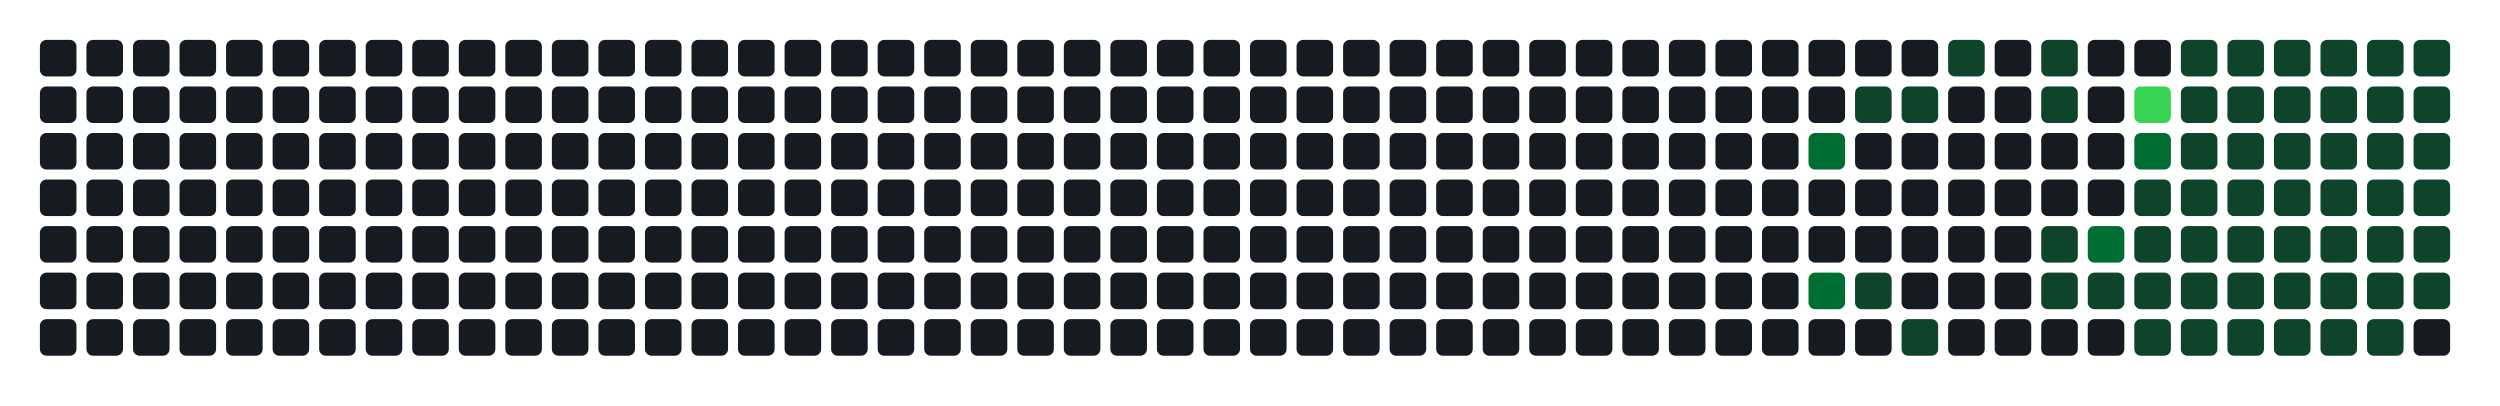
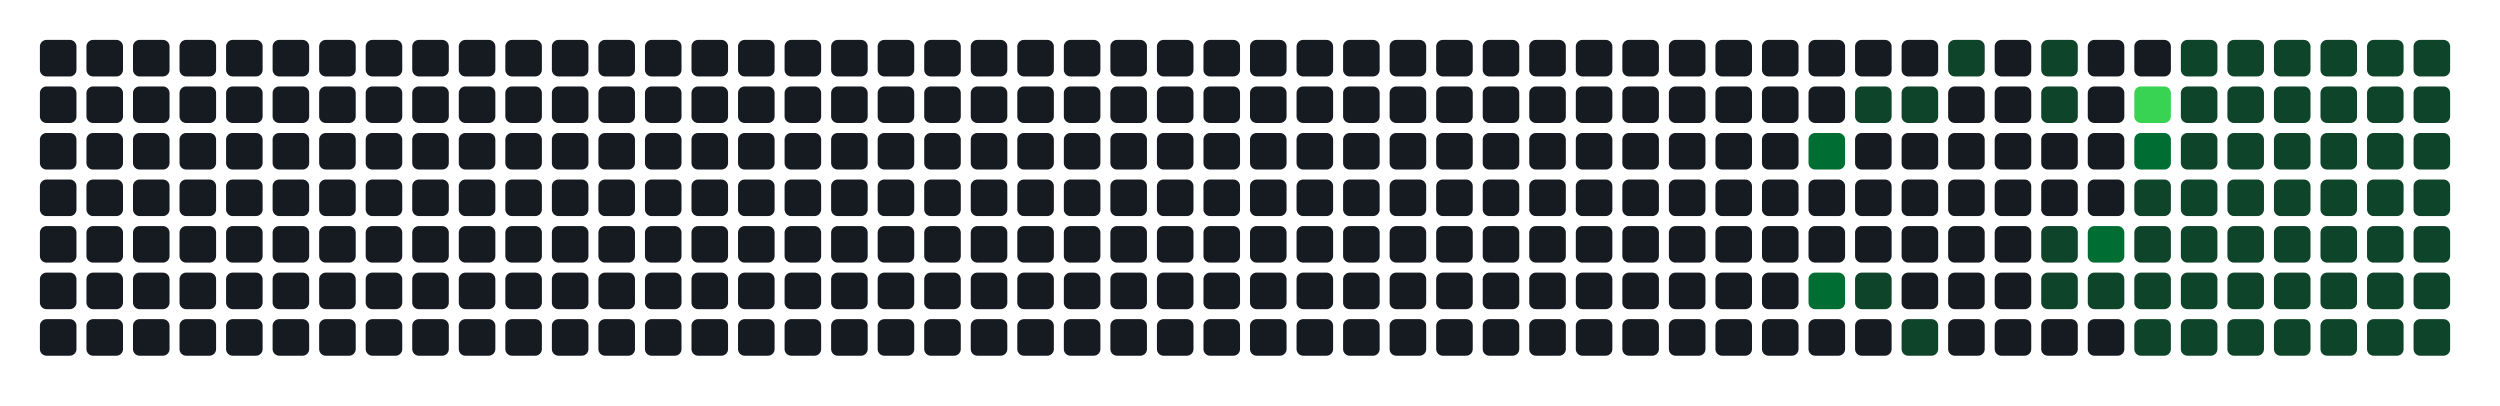
- <svg xmlns="http://www.w3.org/2000/svg" width="752" height="122" viewBox="0 0 752 122" role="img" aria-label="Atividade agregada de 274 commits em todos os repositorios da organizacao">
+ <svg xmlns="http://www.w3.org/2000/svg" width="752" height="122" viewBox="0 0 752 122" role="img" aria-label="Atividade agregada de 276 commits em todos os repositorios da organizacao">
  <rect width="100%" height="100%" fill="transparent" />
  <rect x="12" y="12" width="11" height="11" rx="2" ry="2" fill="#161b22" />
  <rect x="12" y="26" width="11" height="11" rx="2" ry="2" fill="#161b22" />
  <rect x="12" y="40" width="11" height="11" rx="2" ry="2" fill="#161b22" />
  <rect x="12" y="54" width="11" height="11" rx="2" ry="2" fill="#161b22" />
  <rect x="12" y="68" width="11" height="11" rx="2" ry="2" fill="#161b22" />
  <rect x="12" y="82" width="11" height="11" rx="2" ry="2" fill="#161b22" />
  <rect x="12" y="96" width="11" height="11" rx="2" ry="2" fill="#161b22" />
  <rect x="26" y="12" width="11" height="11" rx="2" ry="2" fill="#161b22" />
  <rect x="26" y="26" width="11" height="11" rx="2" ry="2" fill="#161b22" />
  <rect x="26" y="40" width="11" height="11" rx="2" ry="2" fill="#161b22" />
  <rect x="26" y="54" width="11" height="11" rx="2" ry="2" fill="#161b22" />
  <rect x="26" y="68" width="11" height="11" rx="2" ry="2" fill="#161b22" />
  <rect x="26" y="82" width="11" height="11" rx="2" ry="2" fill="#161b22" />
  <rect x="26" y="96" width="11" height="11" rx="2" ry="2" fill="#161b22" />
  <rect x="40" y="12" width="11" height="11" rx="2" ry="2" fill="#161b22" />
  <rect x="40" y="26" width="11" height="11" rx="2" ry="2" fill="#161b22" />
  <rect x="40" y="40" width="11" height="11" rx="2" ry="2" fill="#161b22" />
  <rect x="40" y="54" width="11" height="11" rx="2" ry="2" fill="#161b22" />
  <rect x="40" y="68" width="11" height="11" rx="2" ry="2" fill="#161b22" />
  <rect x="40" y="82" width="11" height="11" rx="2" ry="2" fill="#161b22" />
  <rect x="40" y="96" width="11" height="11" rx="2" ry="2" fill="#161b22" />
  <rect x="54" y="12" width="11" height="11" rx="2" ry="2" fill="#161b22" />
  <rect x="54" y="26" width="11" height="11" rx="2" ry="2" fill="#161b22" />
  <rect x="54" y="40" width="11" height="11" rx="2" ry="2" fill="#161b22" />
  <rect x="54" y="54" width="11" height="11" rx="2" ry="2" fill="#161b22" />
  <rect x="54" y="68" width="11" height="11" rx="2" ry="2" fill="#161b22" />
  <rect x="54" y="82" width="11" height="11" rx="2" ry="2" fill="#161b22" />
  <rect x="54" y="96" width="11" height="11" rx="2" ry="2" fill="#161b22" />
  <rect x="68" y="12" width="11" height="11" rx="2" ry="2" fill="#161b22" />
  <rect x="68" y="26" width="11" height="11" rx="2" ry="2" fill="#161b22" />
  <rect x="68" y="40" width="11" height="11" rx="2" ry="2" fill="#161b22" />
  <rect x="68" y="54" width="11" height="11" rx="2" ry="2" fill="#161b22" />
  <rect x="68" y="68" width="11" height="11" rx="2" ry="2" fill="#161b22" />
  <rect x="68" y="82" width="11" height="11" rx="2" ry="2" fill="#161b22" />
  <rect x="68" y="96" width="11" height="11" rx="2" ry="2" fill="#161b22" />
  <rect x="82" y="12" width="11" height="11" rx="2" ry="2" fill="#161b22" />
  <rect x="82" y="26" width="11" height="11" rx="2" ry="2" fill="#161b22" />
  <rect x="82" y="40" width="11" height="11" rx="2" ry="2" fill="#161b22" />
  <rect x="82" y="54" width="11" height="11" rx="2" ry="2" fill="#161b22" />
  <rect x="82" y="68" width="11" height="11" rx="2" ry="2" fill="#161b22" />
  <rect x="82" y="82" width="11" height="11" rx="2" ry="2" fill="#161b22" />
  <rect x="82" y="96" width="11" height="11" rx="2" ry="2" fill="#161b22" />
  <rect x="96" y="12" width="11" height="11" rx="2" ry="2" fill="#161b22" />
  <rect x="96" y="26" width="11" height="11" rx="2" ry="2" fill="#161b22" />
  <rect x="96" y="40" width="11" height="11" rx="2" ry="2" fill="#161b22" />
  <rect x="96" y="54" width="11" height="11" rx="2" ry="2" fill="#161b22" />
  <rect x="96" y="68" width="11" height="11" rx="2" ry="2" fill="#161b22" />
  <rect x="96" y="82" width="11" height="11" rx="2" ry="2" fill="#161b22" />
  <rect x="96" y="96" width="11" height="11" rx="2" ry="2" fill="#161b22" />
  <rect x="110" y="12" width="11" height="11" rx="2" ry="2" fill="#161b22" />
  <rect x="110" y="26" width="11" height="11" rx="2" ry="2" fill="#161b22" />
  <rect x="110" y="40" width="11" height="11" rx="2" ry="2" fill="#161b22" />
  <rect x="110" y="54" width="11" height="11" rx="2" ry="2" fill="#161b22" />
  <rect x="110" y="68" width="11" height="11" rx="2" ry="2" fill="#161b22" />
  <rect x="110" y="82" width="11" height="11" rx="2" ry="2" fill="#161b22" />
  <rect x="110" y="96" width="11" height="11" rx="2" ry="2" fill="#161b22" />
  <rect x="124" y="12" width="11" height="11" rx="2" ry="2" fill="#161b22" />
  <rect x="124" y="26" width="11" height="11" rx="2" ry="2" fill="#161b22" />
  <rect x="124" y="40" width="11" height="11" rx="2" ry="2" fill="#161b22" />
  <rect x="124" y="54" width="11" height="11" rx="2" ry="2" fill="#161b22" />
  <rect x="124" y="68" width="11" height="11" rx="2" ry="2" fill="#161b22" />
  <rect x="124" y="82" width="11" height="11" rx="2" ry="2" fill="#161b22" />
  <rect x="124" y="96" width="11" height="11" rx="2" ry="2" fill="#161b22" />
  <rect x="138" y="12" width="11" height="11" rx="2" ry="2" fill="#161b22" />
  <rect x="138" y="26" width="11" height="11" rx="2" ry="2" fill="#161b22" />
  <rect x="138" y="40" width="11" height="11" rx="2" ry="2" fill="#161b22" />
  <rect x="138" y="54" width="11" height="11" rx="2" ry="2" fill="#161b22" />
  <rect x="138" y="68" width="11" height="11" rx="2" ry="2" fill="#161b22" />
  <rect x="138" y="82" width="11" height="11" rx="2" ry="2" fill="#161b22" />
  <rect x="138" y="96" width="11" height="11" rx="2" ry="2" fill="#161b22" />
  <rect x="152" y="12" width="11" height="11" rx="2" ry="2" fill="#161b22" />
  <rect x="152" y="26" width="11" height="11" rx="2" ry="2" fill="#161b22" />
  <rect x="152" y="40" width="11" height="11" rx="2" ry="2" fill="#161b22" />
  <rect x="152" y="54" width="11" height="11" rx="2" ry="2" fill="#161b22" />
  <rect x="152" y="68" width="11" height="11" rx="2" ry="2" fill="#161b22" />
  <rect x="152" y="82" width="11" height="11" rx="2" ry="2" fill="#161b22" />
  <rect x="152" y="96" width="11" height="11" rx="2" ry="2" fill="#161b22" />
  <rect x="166" y="12" width="11" height="11" rx="2" ry="2" fill="#161b22" />
  <rect x="166" y="26" width="11" height="11" rx="2" ry="2" fill="#161b22" />
  <rect x="166" y="40" width="11" height="11" rx="2" ry="2" fill="#161b22" />
  <rect x="166" y="54" width="11" height="11" rx="2" ry="2" fill="#161b22" />
  <rect x="166" y="68" width="11" height="11" rx="2" ry="2" fill="#161b22" />
  <rect x="166" y="82" width="11" height="11" rx="2" ry="2" fill="#161b22" />
  <rect x="166" y="96" width="11" height="11" rx="2" ry="2" fill="#161b22" />
  <rect x="180" y="12" width="11" height="11" rx="2" ry="2" fill="#161b22" />
  <rect x="180" y="26" width="11" height="11" rx="2" ry="2" fill="#161b22" />
  <rect x="180" y="40" width="11" height="11" rx="2" ry="2" fill="#161b22" />
  <rect x="180" y="54" width="11" height="11" rx="2" ry="2" fill="#161b22" />
  <rect x="180" y="68" width="11" height="11" rx="2" ry="2" fill="#161b22" />
  <rect x="180" y="82" width="11" height="11" rx="2" ry="2" fill="#161b22" />
  <rect x="180" y="96" width="11" height="11" rx="2" ry="2" fill="#161b22" />
  <rect x="194" y="12" width="11" height="11" rx="2" ry="2" fill="#161b22" />
  <rect x="194" y="26" width="11" height="11" rx="2" ry="2" fill="#161b22" />
  <rect x="194" y="40" width="11" height="11" rx="2" ry="2" fill="#161b22" />
  <rect x="194" y="54" width="11" height="11" rx="2" ry="2" fill="#161b22" />
  <rect x="194" y="68" width="11" height="11" rx="2" ry="2" fill="#161b22" />
  <rect x="194" y="82" width="11" height="11" rx="2" ry="2" fill="#161b22" />
  <rect x="194" y="96" width="11" height="11" rx="2" ry="2" fill="#161b22" />
  <rect x="208" y="12" width="11" height="11" rx="2" ry="2" fill="#161b22" />
  <rect x="208" y="26" width="11" height="11" rx="2" ry="2" fill="#161b22" />
  <rect x="208" y="40" width="11" height="11" rx="2" ry="2" fill="#161b22" />
  <rect x="208" y="54" width="11" height="11" rx="2" ry="2" fill="#161b22" />
  <rect x="208" y="68" width="11" height="11" rx="2" ry="2" fill="#161b22" />
  <rect x="208" y="82" width="11" height="11" rx="2" ry="2" fill="#161b22" />
  <rect x="208" y="96" width="11" height="11" rx="2" ry="2" fill="#161b22" />
  <rect x="222" y="12" width="11" height="11" rx="2" ry="2" fill="#161b22" />
  <rect x="222" y="26" width="11" height="11" rx="2" ry="2" fill="#161b22" />
  <rect x="222" y="40" width="11" height="11" rx="2" ry="2" fill="#161b22" />
  <rect x="222" y="54" width="11" height="11" rx="2" ry="2" fill="#161b22" />
  <rect x="222" y="68" width="11" height="11" rx="2" ry="2" fill="#161b22" />
  <rect x="222" y="82" width="11" height="11" rx="2" ry="2" fill="#161b22" />
  <rect x="222" y="96" width="11" height="11" rx="2" ry="2" fill="#161b22" />
  <rect x="236" y="12" width="11" height="11" rx="2" ry="2" fill="#161b22" />
  <rect x="236" y="26" width="11" height="11" rx="2" ry="2" fill="#161b22" />
  <rect x="236" y="40" width="11" height="11" rx="2" ry="2" fill="#161b22" />
  <rect x="236" y="54" width="11" height="11" rx="2" ry="2" fill="#161b22" />
  <rect x="236" y="68" width="11" height="11" rx="2" ry="2" fill="#161b22" />
  <rect x="236" y="82" width="11" height="11" rx="2" ry="2" fill="#161b22" />
  <rect x="236" y="96" width="11" height="11" rx="2" ry="2" fill="#161b22" />
  <rect x="250" y="12" width="11" height="11" rx="2" ry="2" fill="#161b22" />
  <rect x="250" y="26" width="11" height="11" rx="2" ry="2" fill="#161b22" />
  <rect x="250" y="40" width="11" height="11" rx="2" ry="2" fill="#161b22" />
  <rect x="250" y="54" width="11" height="11" rx="2" ry="2" fill="#161b22" />
  <rect x="250" y="68" width="11" height="11" rx="2" ry="2" fill="#161b22" />
  <rect x="250" y="82" width="11" height="11" rx="2" ry="2" fill="#161b22" />
  <rect x="250" y="96" width="11" height="11" rx="2" ry="2" fill="#161b22" />
  <rect x="264" y="12" width="11" height="11" rx="2" ry="2" fill="#161b22" />
  <rect x="264" y="26" width="11" height="11" rx="2" ry="2" fill="#161b22" />
  <rect x="264" y="40" width="11" height="11" rx="2" ry="2" fill="#161b22" />
  <rect x="264" y="54" width="11" height="11" rx="2" ry="2" fill="#161b22" />
  <rect x="264" y="68" width="11" height="11" rx="2" ry="2" fill="#161b22" />
  <rect x="264" y="82" width="11" height="11" rx="2" ry="2" fill="#161b22" />
  <rect x="264" y="96" width="11" height="11" rx="2" ry="2" fill="#161b22" />
  <rect x="278" y="12" width="11" height="11" rx="2" ry="2" fill="#161b22" />
  <rect x="278" y="26" width="11" height="11" rx="2" ry="2" fill="#161b22" />
  <rect x="278" y="40" width="11" height="11" rx="2" ry="2" fill="#161b22" />
  <rect x="278" y="54" width="11" height="11" rx="2" ry="2" fill="#161b22" />
  <rect x="278" y="68" width="11" height="11" rx="2" ry="2" fill="#161b22" />
  <rect x="278" y="82" width="11" height="11" rx="2" ry="2" fill="#161b22" />
  <rect x="278" y="96" width="11" height="11" rx="2" ry="2" fill="#161b22" />
  <rect x="292" y="12" width="11" height="11" rx="2" ry="2" fill="#161b22" />
  <rect x="292" y="26" width="11" height="11" rx="2" ry="2" fill="#161b22" />
  <rect x="292" y="40" width="11" height="11" rx="2" ry="2" fill="#161b22" />
  <rect x="292" y="54" width="11" height="11" rx="2" ry="2" fill="#161b22" />
  <rect x="292" y="68" width="11" height="11" rx="2" ry="2" fill="#161b22" />
  <rect x="292" y="82" width="11" height="11" rx="2" ry="2" fill="#161b22" />
  <rect x="292" y="96" width="11" height="11" rx="2" ry="2" fill="#161b22" />
  <rect x="306" y="12" width="11" height="11" rx="2" ry="2" fill="#161b22" />
  <rect x="306" y="26" width="11" height="11" rx="2" ry="2" fill="#161b22" />
  <rect x="306" y="40" width="11" height="11" rx="2" ry="2" fill="#161b22" />
  <rect x="306" y="54" width="11" height="11" rx="2" ry="2" fill="#161b22" />
  <rect x="306" y="68" width="11" height="11" rx="2" ry="2" fill="#161b22" />
  <rect x="306" y="82" width="11" height="11" rx="2" ry="2" fill="#161b22" />
  <rect x="306" y="96" width="11" height="11" rx="2" ry="2" fill="#161b22" />
  <rect x="320" y="12" width="11" height="11" rx="2" ry="2" fill="#161b22" />
  <rect x="320" y="26" width="11" height="11" rx="2" ry="2" fill="#161b22" />
  <rect x="320" y="40" width="11" height="11" rx="2" ry="2" fill="#161b22" />
  <rect x="320" y="54" width="11" height="11" rx="2" ry="2" fill="#161b22" />
  <rect x="320" y="68" width="11" height="11" rx="2" ry="2" fill="#161b22" />
  <rect x="320" y="82" width="11" height="11" rx="2" ry="2" fill="#161b22" />
  <rect x="320" y="96" width="11" height="11" rx="2" ry="2" fill="#161b22" />
  <rect x="334" y="12" width="11" height="11" rx="2" ry="2" fill="#161b22" />
  <rect x="334" y="26" width="11" height="11" rx="2" ry="2" fill="#161b22" />
  <rect x="334" y="40" width="11" height="11" rx="2" ry="2" fill="#161b22" />
  <rect x="334" y="54" width="11" height="11" rx="2" ry="2" fill="#161b22" />
  <rect x="334" y="68" width="11" height="11" rx="2" ry="2" fill="#161b22" />
  <rect x="334" y="82" width="11" height="11" rx="2" ry="2" fill="#161b22" />
  <rect x="334" y="96" width="11" height="11" rx="2" ry="2" fill="#161b22" />
  <rect x="348" y="12" width="11" height="11" rx="2" ry="2" fill="#161b22" />
  <rect x="348" y="26" width="11" height="11" rx="2" ry="2" fill="#161b22" />
  <rect x="348" y="40" width="11" height="11" rx="2" ry="2" fill="#161b22" />
  <rect x="348" y="54" width="11" height="11" rx="2" ry="2" fill="#161b22" />
  <rect x="348" y="68" width="11" height="11" rx="2" ry="2" fill="#161b22" />
  <rect x="348" y="82" width="11" height="11" rx="2" ry="2" fill="#161b22" />
  <rect x="348" y="96" width="11" height="11" rx="2" ry="2" fill="#161b22" />
  <rect x="362" y="12" width="11" height="11" rx="2" ry="2" fill="#161b22" />
  <rect x="362" y="26" width="11" height="11" rx="2" ry="2" fill="#161b22" />
  <rect x="362" y="40" width="11" height="11" rx="2" ry="2" fill="#161b22" />
  <rect x="362" y="54" width="11" height="11" rx="2" ry="2" fill="#161b22" />
  <rect x="362" y="68" width="11" height="11" rx="2" ry="2" fill="#161b22" />
  <rect x="362" y="82" width="11" height="11" rx="2" ry="2" fill="#161b22" />
  <rect x="362" y="96" width="11" height="11" rx="2" ry="2" fill="#161b22" />
  <rect x="376" y="12" width="11" height="11" rx="2" ry="2" fill="#161b22" />
  <rect x="376" y="26" width="11" height="11" rx="2" ry="2" fill="#161b22" />
  <rect x="376" y="40" width="11" height="11" rx="2" ry="2" fill="#161b22" />
  <rect x="376" y="54" width="11" height="11" rx="2" ry="2" fill="#161b22" />
  <rect x="376" y="68" width="11" height="11" rx="2" ry="2" fill="#161b22" />
  <rect x="376" y="82" width="11" height="11" rx="2" ry="2" fill="#161b22" />
  <rect x="376" y="96" width="11" height="11" rx="2" ry="2" fill="#161b22" />
  <rect x="390" y="12" width="11" height="11" rx="2" ry="2" fill="#161b22" />
  <rect x="390" y="26" width="11" height="11" rx="2" ry="2" fill="#161b22" />
  <rect x="390" y="40" width="11" height="11" rx="2" ry="2" fill="#161b22" />
  <rect x="390" y="54" width="11" height="11" rx="2" ry="2" fill="#161b22" />
  <rect x="390" y="68" width="11" height="11" rx="2" ry="2" fill="#161b22" />
  <rect x="390" y="82" width="11" height="11" rx="2" ry="2" fill="#161b22" />
  <rect x="390" y="96" width="11" height="11" rx="2" ry="2" fill="#161b22" />
  <rect x="404" y="12" width="11" height="11" rx="2" ry="2" fill="#161b22" />
  <rect x="404" y="26" width="11" height="11" rx="2" ry="2" fill="#161b22" />
  <rect x="404" y="40" width="11" height="11" rx="2" ry="2" fill="#161b22" />
  <rect x="404" y="54" width="11" height="11" rx="2" ry="2" fill="#161b22" />
  <rect x="404" y="68" width="11" height="11" rx="2" ry="2" fill="#161b22" />
  <rect x="404" y="82" width="11" height="11" rx="2" ry="2" fill="#161b22" />
  <rect x="404" y="96" width="11" height="11" rx="2" ry="2" fill="#161b22" />
  <rect x="418" y="12" width="11" height="11" rx="2" ry="2" fill="#161b22" />
  <rect x="418" y="26" width="11" height="11" rx="2" ry="2" fill="#161b22" />
  <rect x="418" y="40" width="11" height="11" rx="2" ry="2" fill="#161b22" />
  <rect x="418" y="54" width="11" height="11" rx="2" ry="2" fill="#161b22" />
  <rect x="418" y="68" width="11" height="11" rx="2" ry="2" fill="#161b22" />
  <rect x="418" y="82" width="11" height="11" rx="2" ry="2" fill="#161b22" />
  <rect x="418" y="96" width="11" height="11" rx="2" ry="2" fill="#161b22" />
  <rect x="432" y="12" width="11" height="11" rx="2" ry="2" fill="#161b22" />
  <rect x="432" y="26" width="11" height="11" rx="2" ry="2" fill="#161b22" />
  <rect x="432" y="40" width="11" height="11" rx="2" ry="2" fill="#161b22" />
  <rect x="432" y="54" width="11" height="11" rx="2" ry="2" fill="#161b22" />
  <rect x="432" y="68" width="11" height="11" rx="2" ry="2" fill="#161b22" />
  <rect x="432" y="82" width="11" height="11" rx="2" ry="2" fill="#161b22" />
  <rect x="432" y="96" width="11" height="11" rx="2" ry="2" fill="#161b22" />
  <rect x="446" y="12" width="11" height="11" rx="2" ry="2" fill="#161b22" />
  <rect x="446" y="26" width="11" height="11" rx="2" ry="2" fill="#161b22" />
  <rect x="446" y="40" width="11" height="11" rx="2" ry="2" fill="#161b22" />
  <rect x="446" y="54" width="11" height="11" rx="2" ry="2" fill="#161b22" />
  <rect x="446" y="68" width="11" height="11" rx="2" ry="2" fill="#161b22" />
  <rect x="446" y="82" width="11" height="11" rx="2" ry="2" fill="#161b22" />
  <rect x="446" y="96" width="11" height="11" rx="2" ry="2" fill="#161b22" />
  <rect x="460" y="12" width="11" height="11" rx="2" ry="2" fill="#161b22" />
  <rect x="460" y="26" width="11" height="11" rx="2" ry="2" fill="#161b22" />
  <rect x="460" y="40" width="11" height="11" rx="2" ry="2" fill="#161b22" />
  <rect x="460" y="54" width="11" height="11" rx="2" ry="2" fill="#161b22" />
  <rect x="460" y="68" width="11" height="11" rx="2" ry="2" fill="#161b22" />
  <rect x="460" y="82" width="11" height="11" rx="2" ry="2" fill="#161b22" />
  <rect x="460" y="96" width="11" height="11" rx="2" ry="2" fill="#161b22" />
  <rect x="474" y="12" width="11" height="11" rx="2" ry="2" fill="#161b22" />
  <rect x="474" y="26" width="11" height="11" rx="2" ry="2" fill="#161b22" />
  <rect x="474" y="40" width="11" height="11" rx="2" ry="2" fill="#161b22" />
  <rect x="474" y="54" width="11" height="11" rx="2" ry="2" fill="#161b22" />
  <rect x="474" y="68" width="11" height="11" rx="2" ry="2" fill="#161b22" />
  <rect x="474" y="82" width="11" height="11" rx="2" ry="2" fill="#161b22" />
  <rect x="474" y="96" width="11" height="11" rx="2" ry="2" fill="#161b22" />
  <rect x="488" y="12" width="11" height="11" rx="2" ry="2" fill="#161b22" />
  <rect x="488" y="26" width="11" height="11" rx="2" ry="2" fill="#161b22" />
  <rect x="488" y="40" width="11" height="11" rx="2" ry="2" fill="#161b22" />
  <rect x="488" y="54" width="11" height="11" rx="2" ry="2" fill="#161b22" />
  <rect x="488" y="68" width="11" height="11" rx="2" ry="2" fill="#161b22" />
  <rect x="488" y="82" width="11" height="11" rx="2" ry="2" fill="#161b22" />
  <rect x="488" y="96" width="11" height="11" rx="2" ry="2" fill="#161b22" />
  <rect x="502" y="12" width="11" height="11" rx="2" ry="2" fill="#161b22" />
  <rect x="502" y="26" width="11" height="11" rx="2" ry="2" fill="#161b22" />
  <rect x="502" y="40" width="11" height="11" rx="2" ry="2" fill="#161b22" />
  <rect x="502" y="54" width="11" height="11" rx="2" ry="2" fill="#161b22" />
  <rect x="502" y="68" width="11" height="11" rx="2" ry="2" fill="#161b22" />
  <rect x="502" y="82" width="11" height="11" rx="2" ry="2" fill="#161b22" />
  <rect x="502" y="96" width="11" height="11" rx="2" ry="2" fill="#161b22" />
  <rect x="516" y="12" width="11" height="11" rx="2" ry="2" fill="#161b22" />
  <rect x="516" y="26" width="11" height="11" rx="2" ry="2" fill="#161b22" />
  <rect x="516" y="40" width="11" height="11" rx="2" ry="2" fill="#161b22" />
  <rect x="516" y="54" width="11" height="11" rx="2" ry="2" fill="#161b22" />
  <rect x="516" y="68" width="11" height="11" rx="2" ry="2" fill="#161b22" />
  <rect x="516" y="82" width="11" height="11" rx="2" ry="2" fill="#161b22" />
  <rect x="516" y="96" width="11" height="11" rx="2" ry="2" fill="#161b22" />
  <rect x="530" y="12" width="11" height="11" rx="2" ry="2" fill="#161b22" />
  <rect x="530" y="26" width="11" height="11" rx="2" ry="2" fill="#161b22" />
  <rect x="530" y="40" width="11" height="11" rx="2" ry="2" fill="#161b22" />
  <rect x="530" y="54" width="11" height="11" rx="2" ry="2" fill="#161b22" />
  <rect x="530" y="68" width="11" height="11" rx="2" ry="2" fill="#161b22" />
  <rect x="530" y="82" width="11" height="11" rx="2" ry="2" fill="#161b22" />
  <rect x="530" y="96" width="11" height="11" rx="2" ry="2" fill="#161b22" />
  <rect x="544" y="12" width="11" height="11" rx="2" ry="2" fill="#161b22" />
  <rect x="544" y="26" width="11" height="11" rx="2" ry="2" fill="#161b22" />
  <rect x="544" y="40" width="11" height="11" rx="2" ry="2" fill="#006d32" />
  <rect x="544" y="54" width="11" height="11" rx="2" ry="2" fill="#161b22" />
  <rect x="544" y="68" width="11" height="11" rx="2" ry="2" fill="#161b22" />
  <rect x="544" y="82" width="11" height="11" rx="2" ry="2" fill="#006d32" />
  <rect x="544" y="96" width="11" height="11" rx="2" ry="2" fill="#161b22" />
  <rect x="558" y="12" width="11" height="11" rx="2" ry="2" fill="#161b22" />
  <rect x="558" y="26" width="11" height="11" rx="2" ry="2" fill="#0e4429" />
  <rect x="558" y="40" width="11" height="11" rx="2" ry="2" fill="#161b22" />
  <rect x="558" y="54" width="11" height="11" rx="2" ry="2" fill="#161b22" />
  <rect x="558" y="68" width="11" height="11" rx="2" ry="2" fill="#161b22" />
  <rect x="558" y="82" width="11" height="11" rx="2" ry="2" fill="#0e4429" />
  <rect x="558" y="96" width="11" height="11" rx="2" ry="2" fill="#161b22" />
  <rect x="572" y="12" width="11" height="11" rx="2" ry="2" fill="#161b22" />
  <rect x="572" y="26" width="11" height="11" rx="2" ry="2" fill="#0e4429" />
  <rect x="572" y="40" width="11" height="11" rx="2" ry="2" fill="#161b22" />
  <rect x="572" y="54" width="11" height="11" rx="2" ry="2" fill="#161b22" />
  <rect x="572" y="68" width="11" height="11" rx="2" ry="2" fill="#161b22" />
  <rect x="572" y="82" width="11" height="11" rx="2" ry="2" fill="#161b22" />
  <rect x="572" y="96" width="11" height="11" rx="2" ry="2" fill="#0e4429" />
  <rect x="586" y="12" width="11" height="11" rx="2" ry="2" fill="#0e4429" />
  <rect x="586" y="26" width="11" height="11" rx="2" ry="2" fill="#161b22" />
  <rect x="586" y="40" width="11" height="11" rx="2" ry="2" fill="#161b22" />
  <rect x="586" y="54" width="11" height="11" rx="2" ry="2" fill="#161b22" />
  <rect x="586" y="68" width="11" height="11" rx="2" ry="2" fill="#161b22" />
  <rect x="586" y="82" width="11" height="11" rx="2" ry="2" fill="#161b22" />
  <rect x="586" y="96" width="11" height="11" rx="2" ry="2" fill="#161b22" />
  <rect x="600" y="12" width="11" height="11" rx="2" ry="2" fill="#161b22" />
  <rect x="600" y="26" width="11" height="11" rx="2" ry="2" fill="#161b22" />
  <rect x="600" y="40" width="11" height="11" rx="2" ry="2" fill="#161b22" />
  <rect x="600" y="54" width="11" height="11" rx="2" ry="2" fill="#161b22" />
  <rect x="600" y="68" width="11" height="11" rx="2" ry="2" fill="#161b22" />
  <rect x="600" y="82" width="11" height="11" rx="2" ry="2" fill="#161b22" />
  <rect x="600" y="96" width="11" height="11" rx="2" ry="2" fill="#161b22" />
  <rect x="614" y="12" width="11" height="11" rx="2" ry="2" fill="#0e4429" />
  <rect x="614" y="26" width="11" height="11" rx="2" ry="2" fill="#0e4429" />
  <rect x="614" y="40" width="11" height="11" rx="2" ry="2" fill="#161b22" />
  <rect x="614" y="54" width="11" height="11" rx="2" ry="2" fill="#161b22" />
  <rect x="614" y="68" width="11" height="11" rx="2" ry="2" fill="#0e4429" />
  <rect x="614" y="82" width="11" height="11" rx="2" ry="2" fill="#0e4429" />
  <rect x="614" y="96" width="11" height="11" rx="2" ry="2" fill="#161b22" />
  <rect x="628" y="12" width="11" height="11" rx="2" ry="2" fill="#161b22" />
  <rect x="628" y="26" width="11" height="11" rx="2" ry="2" fill="#161b22" />
  <rect x="628" y="40" width="11" height="11" rx="2" ry="2" fill="#161b22" />
  <rect x="628" y="54" width="11" height="11" rx="2" ry="2" fill="#161b22" />
  <rect x="628" y="68" width="11" height="11" rx="2" ry="2" fill="#006d32" />
  <rect x="628" y="82" width="11" height="11" rx="2" ry="2" fill="#0e4429" />
  <rect x="628" y="96" width="11" height="11" rx="2" ry="2" fill="#161b22" />
  <rect x="642" y="12" width="11" height="11" rx="2" ry="2" fill="#161b22" />
  <rect x="642" y="26" width="11" height="11" rx="2" ry="2" fill="#39d353" />
  <rect x="642" y="40" width="11" height="11" rx="2" ry="2" fill="#006d32" />
  <rect x="642" y="54" width="11" height="11" rx="2" ry="2" fill="#0e4429" />
  <rect x="642" y="68" width="11" height="11" rx="2" ry="2" fill="#0e4429" />
  <rect x="642" y="82" width="11" height="11" rx="2" ry="2" fill="#0e4429" />
  <rect x="642" y="96" width="11" height="11" rx="2" ry="2" fill="#0e4429" />
  <rect x="656" y="12" width="11" height="11" rx="2" ry="2" fill="#0e4429" />
  <rect x="656" y="26" width="11" height="11" rx="2" ry="2" fill="#0e4429" />
  <rect x="656" y="40" width="11" height="11" rx="2" ry="2" fill="#0e4429" />
  <rect x="656" y="54" width="11" height="11" rx="2" ry="2" fill="#0e4429" />
  <rect x="656" y="68" width="11" height="11" rx="2" ry="2" fill="#0e4429" />
  <rect x="656" y="82" width="11" height="11" rx="2" ry="2" fill="#0e4429" />
  <rect x="656" y="96" width="11" height="11" rx="2" ry="2" fill="#0e4429" />
  <rect x="670" y="12" width="11" height="11" rx="2" ry="2" fill="#0e4429" />
  <rect x="670" y="26" width="11" height="11" rx="2" ry="2" fill="#0e4429" />
  <rect x="670" y="40" width="11" height="11" rx="2" ry="2" fill="#0e4429" />
  <rect x="670" y="54" width="11" height="11" rx="2" ry="2" fill="#0e4429" />
  <rect x="670" y="68" width="11" height="11" rx="2" ry="2" fill="#0e4429" />
  <rect x="670" y="82" width="11" height="11" rx="2" ry="2" fill="#0e4429" />
  <rect x="670" y="96" width="11" height="11" rx="2" ry="2" fill="#0e4429" />
  <rect x="684" y="12" width="11" height="11" rx="2" ry="2" fill="#0e4429" />
  <rect x="684" y="26" width="11" height="11" rx="2" ry="2" fill="#0e4429" />
  <rect x="684" y="40" width="11" height="11" rx="2" ry="2" fill="#0e4429" />
  <rect x="684" y="54" width="11" height="11" rx="2" ry="2" fill="#0e4429" />
  <rect x="684" y="68" width="11" height="11" rx="2" ry="2" fill="#0e4429" />
  <rect x="684" y="82" width="11" height="11" rx="2" ry="2" fill="#0e4429" />
  <rect x="684" y="96" width="11" height="11" rx="2" ry="2" fill="#0e4429" />
  <rect x="698" y="12" width="11" height="11" rx="2" ry="2" fill="#0e4429" />
  <rect x="698" y="26" width="11" height="11" rx="2" ry="2" fill="#0e4429" />
  <rect x="698" y="40" width="11" height="11" rx="2" ry="2" fill="#0e4429" />
  <rect x="698" y="54" width="11" height="11" rx="2" ry="2" fill="#0e4429" />
  <rect x="698" y="68" width="11" height="11" rx="2" ry="2" fill="#0e4429" />
  <rect x="698" y="82" width="11" height="11" rx="2" ry="2" fill="#0e4429" />
  <rect x="698" y="96" width="11" height="11" rx="2" ry="2" fill="#0e4429" />
  <rect x="712" y="12" width="11" height="11" rx="2" ry="2" fill="#0e4429" />
  <rect x="712" y="26" width="11" height="11" rx="2" ry="2" fill="#0e4429" />
  <rect x="712" y="40" width="11" height="11" rx="2" ry="2" fill="#0e4429" />
  <rect x="712" y="54" width="11" height="11" rx="2" ry="2" fill="#0e4429" />
  <rect x="712" y="68" width="11" height="11" rx="2" ry="2" fill="#0e4429" />
  <rect x="712" y="82" width="11" height="11" rx="2" ry="2" fill="#0e4429" />
  <rect x="712" y="96" width="11" height="11" rx="2" ry="2" fill="#0e4429" />
  <rect x="726" y="12" width="11" height="11" rx="2" ry="2" fill="#0e4429" />
  <rect x="726" y="26" width="11" height="11" rx="2" ry="2" fill="#0e4429" />
  <rect x="726" y="40" width="11" height="11" rx="2" ry="2" fill="#0e4429" />
  <rect x="726" y="54" width="11" height="11" rx="2" ry="2" fill="#0e4429" />
  <rect x="726" y="68" width="11" height="11" rx="2" ry="2" fill="#0e4429" />
  <rect x="726" y="82" width="11" height="11" rx="2" ry="2" fill="#0e4429" />
-   <rect x="726" y="96" width="11" height="11" rx="2" ry="2" fill="#161b22" />
+   <rect x="726" y="96" width="11" height="11" rx="2" ry="2" fill="#0e4429" />
</svg>
